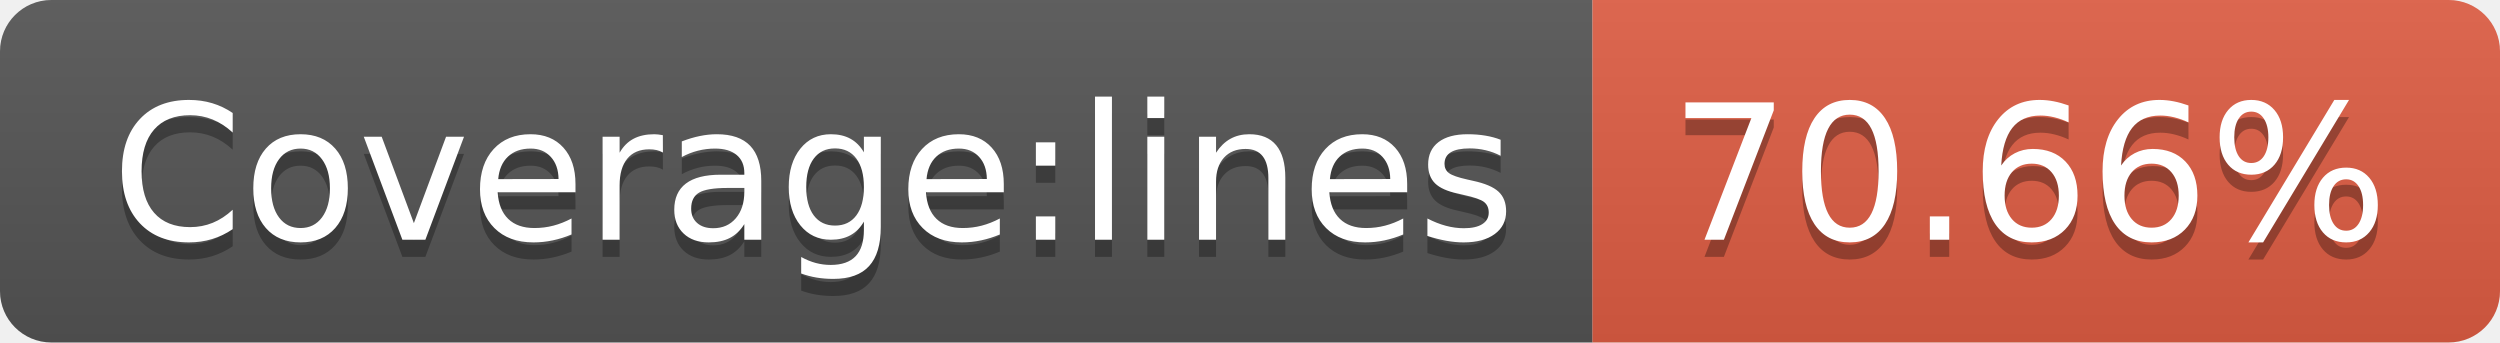
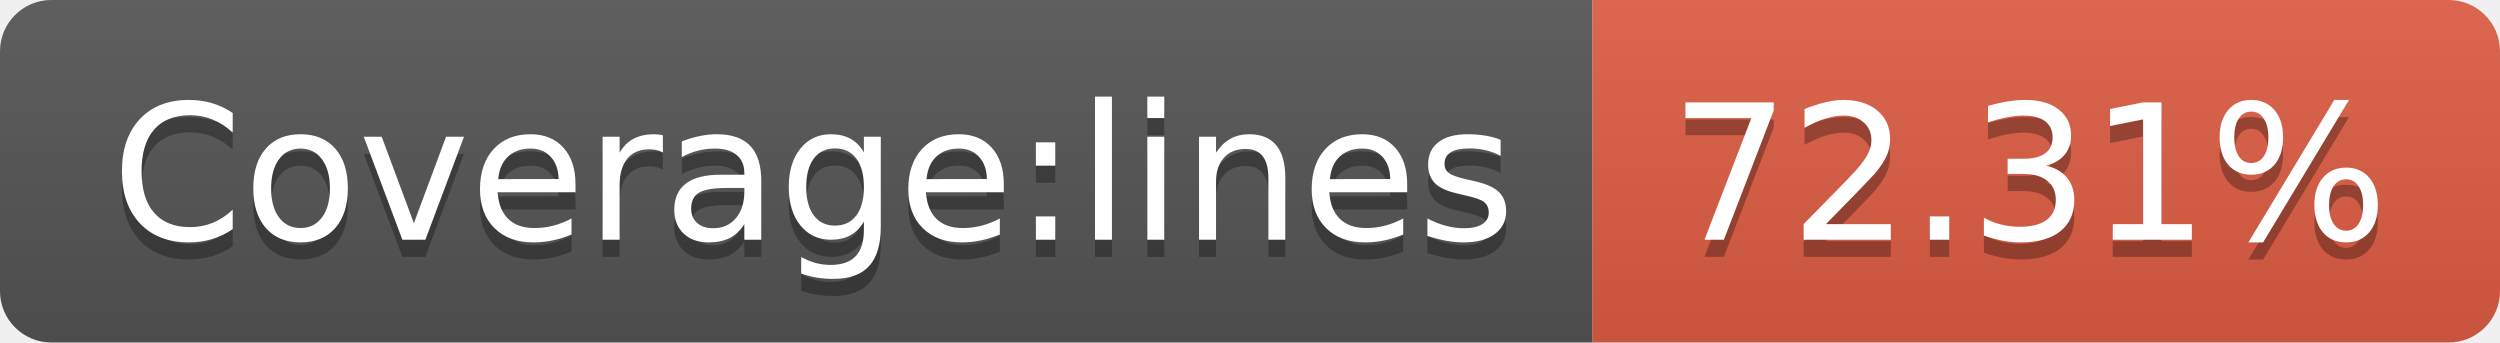
- <svg xmlns="http://www.w3.org/2000/svg" width="146" height="20" role="img" aria-label="Coverage:lines: 70.66%">
+ <svg xmlns="http://www.w3.org/2000/svg" width="146" height="20" role="img" aria-label="Coverage:lines: 72.31%">
  <linearGradient id="s" x2="0" y2="100%">
    <stop offset="0" stop-color="#bbb" stop-opacity=".1" />
    <stop offset="1" stop-opacity=".1" />
  </linearGradient>
  <clipPath id="r">
    <rect width="146" height="20" rx="3" fill="#fff" />
  </clipPath>
  <g clip-path="url(#r)">
    <rect width="93" height="20" fill="#555" />
    <rect x="93" width="53" height="20" fill="#e05d44" />
    <rect width="146" height="20" fill="url(#s)" />
  </g>
  <g fill="#fff" text-anchor="middle" font-family="Verdana,Geneva,DejaVu Sans,sans-serif" text-rendering="geometricPrecision" font-size="110">
    <text aria-hidden="true" x="475" y="150" fill="#010101" fill-opacity=".3" transform="scale(.1)" textLength="830">Coverage:lines</text>
    <text x="475" y="140" transform="scale(.1)" fill="#fff" textLength="830">Coverage:lines</text>
-     <text aria-hidden="true" x="1185" y="150" fill="#010101" fill-opacity=".3" transform="scale(.1)" textLength="430">70.66%</text>
-     <text x="1185" y="140" transform="scale(.1)" fill="#fff" textLength="430">70.66%</text>
+     <text aria-hidden="true" x="1185" y="150" fill="#010101" fill-opacity=".3" transform="scale(.1)" textLength="430">72.31%</text>
+     <text x="1185" y="140" transform="scale(.1)" fill="#fff" textLength="430">72.31%</text>
  </g>
</svg>
